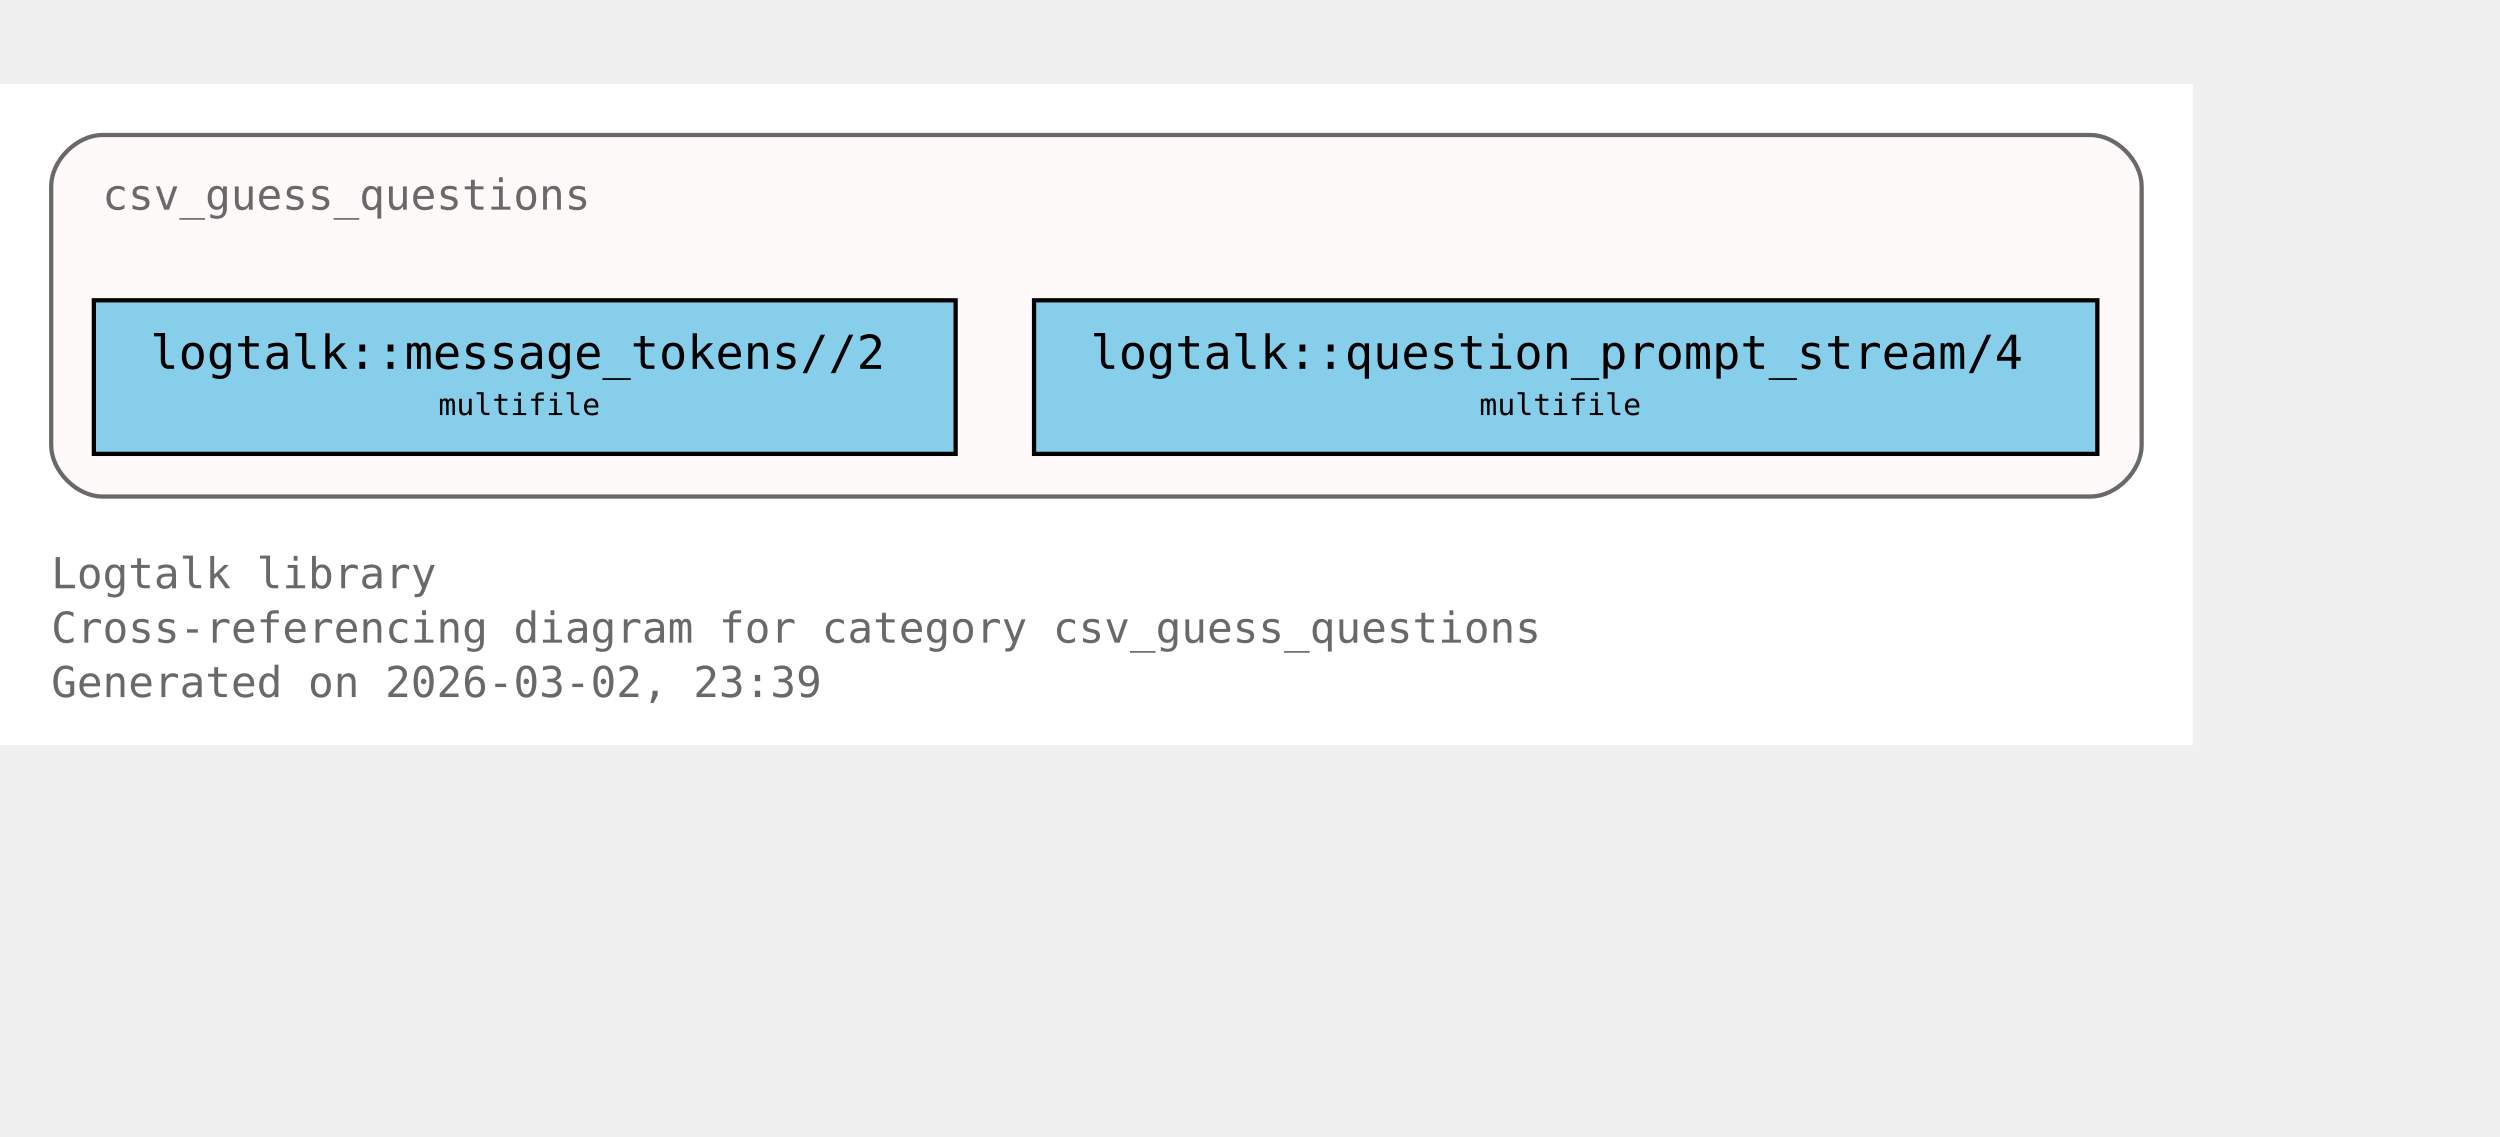
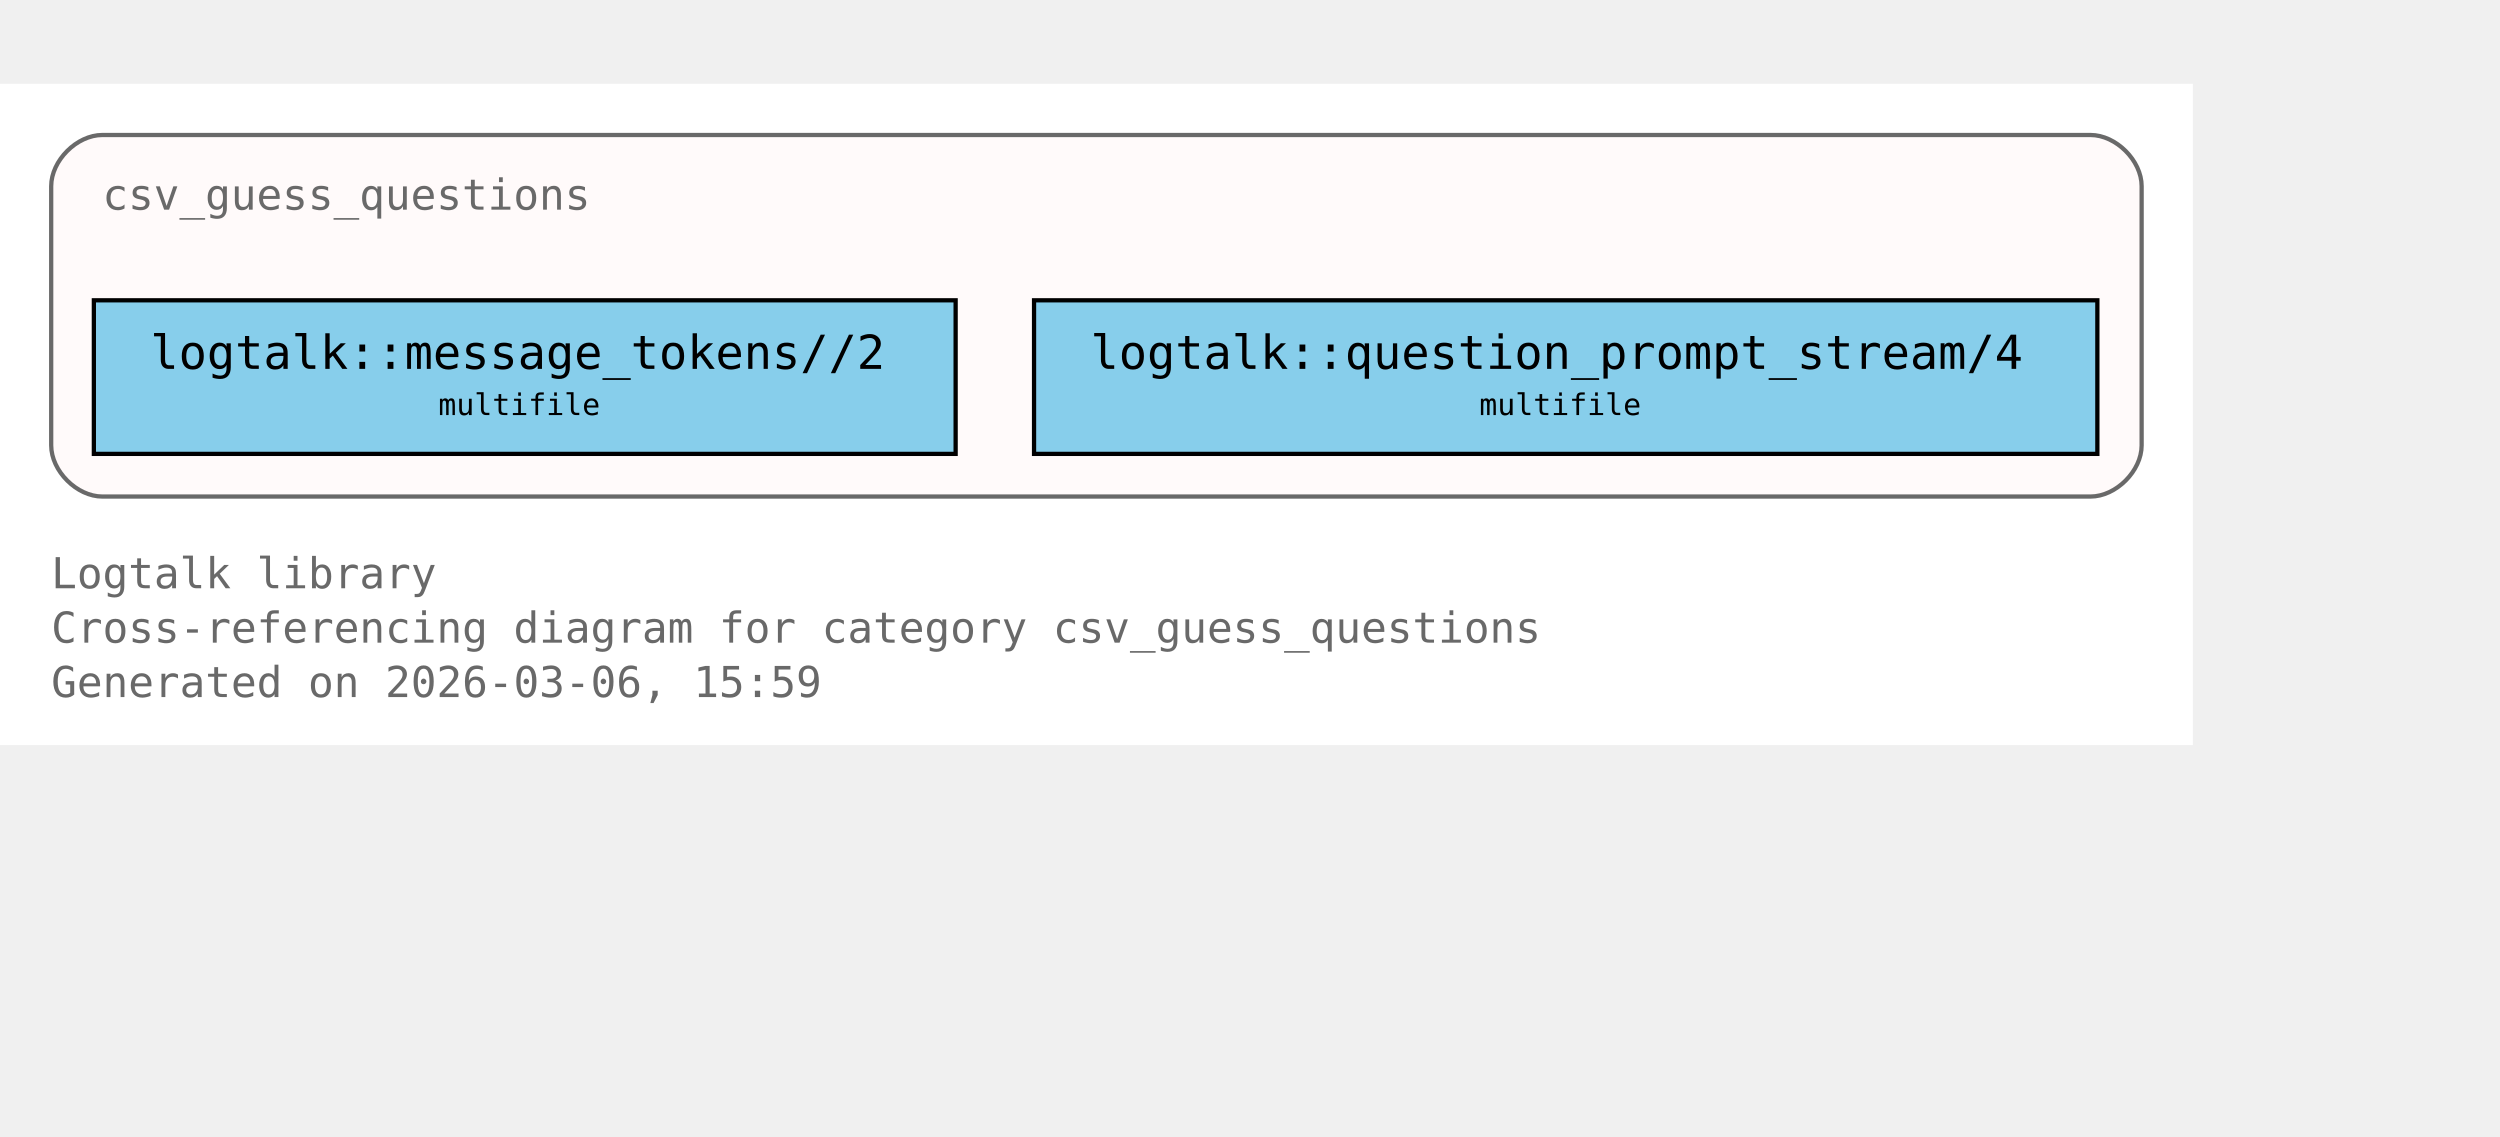
<svg xmlns="http://www.w3.org/2000/svg" xmlns:xlink="http://www.w3.org/1999/xlink" width="658pt" height="299pt" viewBox="72.00 72.00 586.00 227.00">
  <g id="graph0" class="graph" transform="scale(1 1) rotate(0) translate(76 223)">
    <polygon fill="white" stroke="none" points="-4,4 -4,-151 510,-151 510,4 -4,4" />
    <text xml:space="preserve" text-anchor="start" x="8" y="-32.75" font-family="Monospace" font-size="10.00" fill="dimgray">Logtalk library</text>
    <text xml:space="preserve" text-anchor="start" x="8" y="-20" font-family="Monospace" font-size="10.00" fill="dimgray">Cross-referencing diagram for category csv_guess_questions</text>
-     <text xml:space="preserve" text-anchor="start" x="8" y="-7.25" font-family="Monospace" font-size="10.00" fill="dimgray">Generated on 2026-03-02, 23:39</text>
+     <text xml:space="preserve" text-anchor="start" x="8" y="-7.25" font-family="Monospace" font-size="10.00" fill="dimgray">Generated on 2026-03-06, 15:59</text>
    <g id="clust1" class="cluster">
      <g id="a_clust1">
        <a xlink:title="csv_guess_questions">
          <path fill="snow" stroke="dimgray" d="M20,-54.25C20,-54.25 486,-54.25 486,-54.25 492,-54.25 498,-60.25 498,-66.25 498,-66.25 498,-127 498,-127 498,-133 492,-139 486,-139 486,-139 20,-139 20,-139 14,-139 8,-133 8,-127 8,-127 8,-66.25 8,-66.25 8,-60.25 14,-54.25 20,-54.25" />
          <g id="a_clust1_0">
-             <a xlink:href="https://github.com/LogtalkDotOrg/logtalk3/tree/e796a85806446fb2f8388e60805c27d217b57127/library/csv/csv_guess_questions.lgt#L22" xlink:title="https://github.com/LogtalkDotOrg/logtalk3/tree/e796a85806446fb2f8388e60805c27d217b57127/library/csv/csv_guess_questions.lgt#L22">
+             <a xlink:href="https://github.com/LogtalkDotOrg/logtalk3/tree/dd67441d9bb2135fc2b2e584898f2959081b7378/library/csv/csv_guess_questions.lgt#L22" xlink:title="https://github.com/LogtalkDotOrg/logtalk3/tree/dd67441d9bb2135fc2b2e584898f2959081b7378/library/csv/csv_guess_questions.lgt#L22">
              <text xml:space="preserve" text-anchor="start" x="20" y="-121.5" font-family="Monospace" font-size="10.00" fill="dimgray">csv_guess_questions</text>
            </a>
          </g>
        </a>
      </g>
    </g>
    <g id="node1" class="node">
      <polygon fill="skyblue" stroke="black" points="220,-100.25 18,-100.25 18,-64.25 220,-64.25 220,-100.25" />
      <text xml:space="preserve" text-anchor="start" x="26" y="-84.95" font-family="Monospace" font-size="9.00"> </text>
      <g id="a_node1_1">
-         <a xlink:href="https://github.com/LogtalkDotOrg/logtalk3/tree/e796a85806446fb2f8388e60805c27d217b57127/library/csv/csv_guess_questions.lgt#L36" xlink:title="https://github.com/LogtalkDotOrg/logtalk3/tree/e796a85806446fb2f8388e60805c27d217b57127/library/csv/csv_guess_questions.lgt#L36">
+         <a xlink:href="https://github.com/LogtalkDotOrg/logtalk3/tree/dd67441d9bb2135fc2b2e584898f2959081b7378/library/csv/csv_guess_questions.lgt#L36" xlink:title="https://github.com/LogtalkDotOrg/logtalk3/tree/dd67441d9bb2135fc2b2e584898f2959081b7378/library/csv/csv_guess_questions.lgt#L36">
          <text xml:space="preserve" text-anchor="start" x="31.25" y="-84.17" font-family="Monospace" font-size="11.00">logtalk::message_tokens//2</text>
        </a>
      </g>
      <text xml:space="preserve" text-anchor="start" x="206.75" y="-84.95" font-family="Monospace" font-size="9.00"> </text>
      <text xml:space="preserve" text-anchor="start" x="26" y="-72.58" font-family="Monospace" font-size="9.00"> </text>
      <text xml:space="preserve" text-anchor="start" x="98.75" y="-73.35" font-family="Monospace" font-size="7.00">multifile</text>
      <text xml:space="preserve" text-anchor="start" x="206.75" y="-72.58" font-family="Monospace" font-size="9.00"> </text>
    </g>
    <g id="node2" class="node">
      <polygon fill="skyblue" stroke="black" points="487.62,-100.25 238.38,-100.25 238.38,-64.25 487.62,-64.25 487.62,-100.25" />
      <text xml:space="preserve" text-anchor="start" x="246.38" y="-84.95" font-family="Monospace" font-size="9.00"> </text>
      <g id="a_node2_2">
-         <a xlink:href="https://github.com/LogtalkDotOrg/logtalk3/tree/e796a85806446fb2f8388e60805c27d217b57127/library/csv/csv_guess_questions.lgt#L52" xlink:title="https://github.com/LogtalkDotOrg/logtalk3/tree/e796a85806446fb2f8388e60805c27d217b57127/library/csv/csv_guess_questions.lgt#L52">
+         <a xlink:href="https://github.com/LogtalkDotOrg/logtalk3/tree/dd67441d9bb2135fc2b2e584898f2959081b7378/library/csv/csv_guess_questions.lgt#L52" xlink:title="https://github.com/LogtalkDotOrg/logtalk3/tree/dd67441d9bb2135fc2b2e584898f2959081b7378/library/csv/csv_guess_questions.lgt#L52">
          <text xml:space="preserve" text-anchor="start" x="251.62" y="-84.17" font-family="Monospace" font-size="11.00">logtalk::question_prompt_stream/4</text>
        </a>
      </g>
      <text xml:space="preserve" text-anchor="start" x="474.38" y="-84.95" font-family="Monospace" font-size="9.00"> </text>
      <text xml:space="preserve" text-anchor="start" x="246.38" y="-72.58" font-family="Monospace" font-size="9.00"> </text>
      <text xml:space="preserve" text-anchor="start" x="342.75" y="-73.35" font-family="Monospace" font-size="7.00">multifile</text>
      <text xml:space="preserve" text-anchor="start" x="474.38" y="-72.58" font-family="Monospace" font-size="9.00"> </text>
    </g>
  </g>
</svg>
